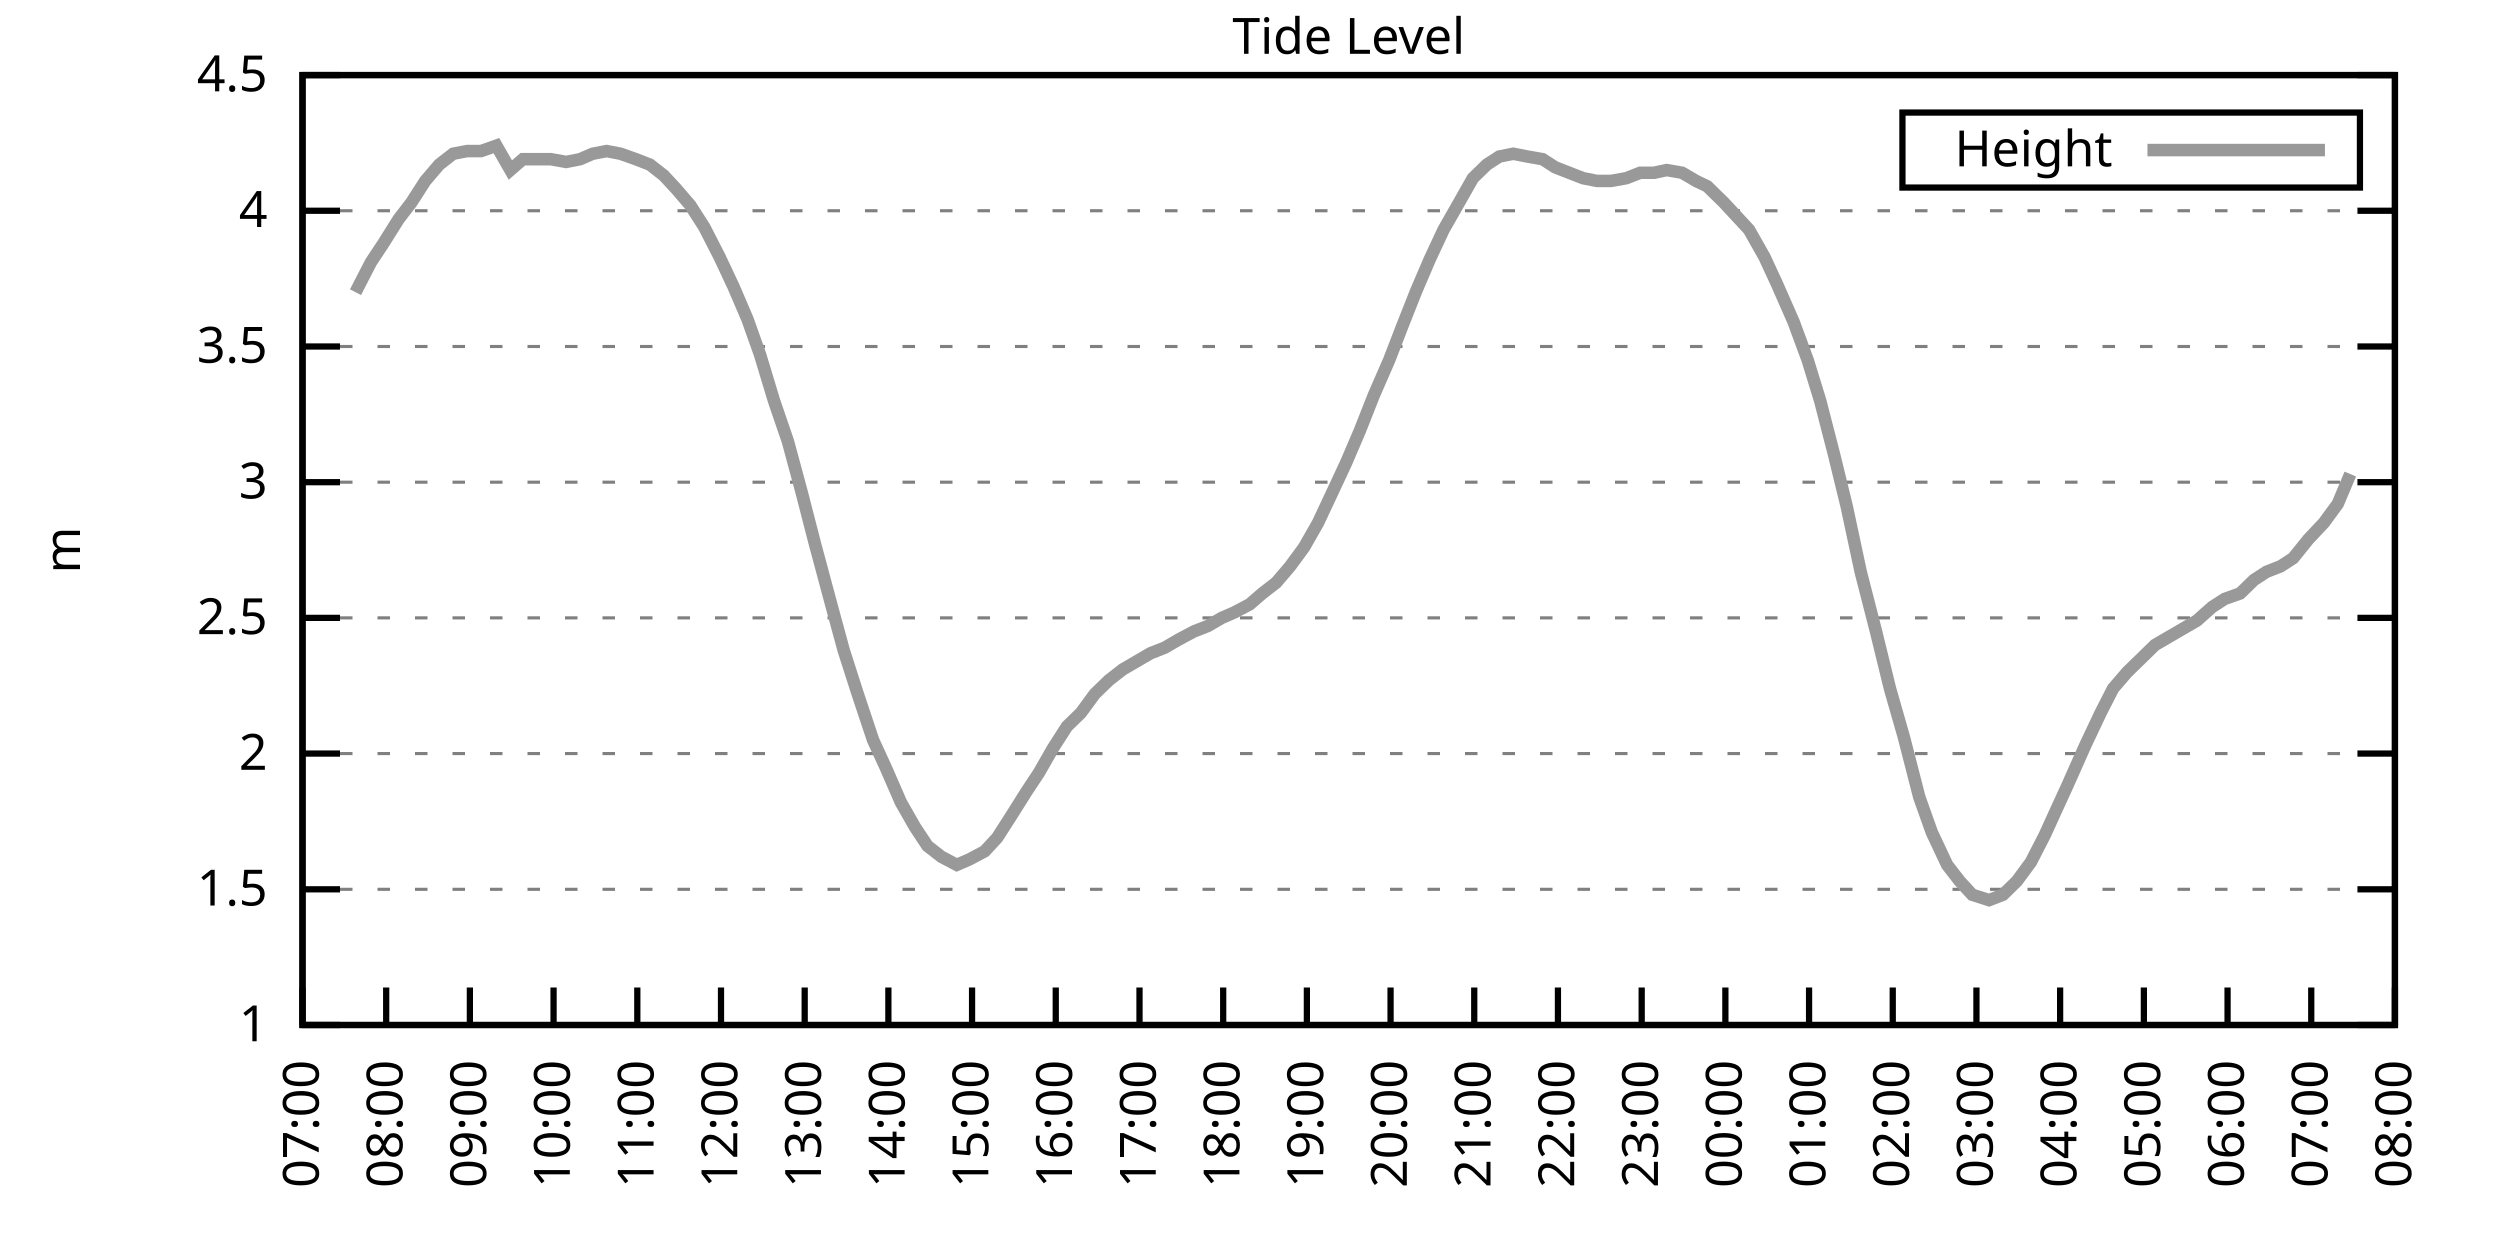
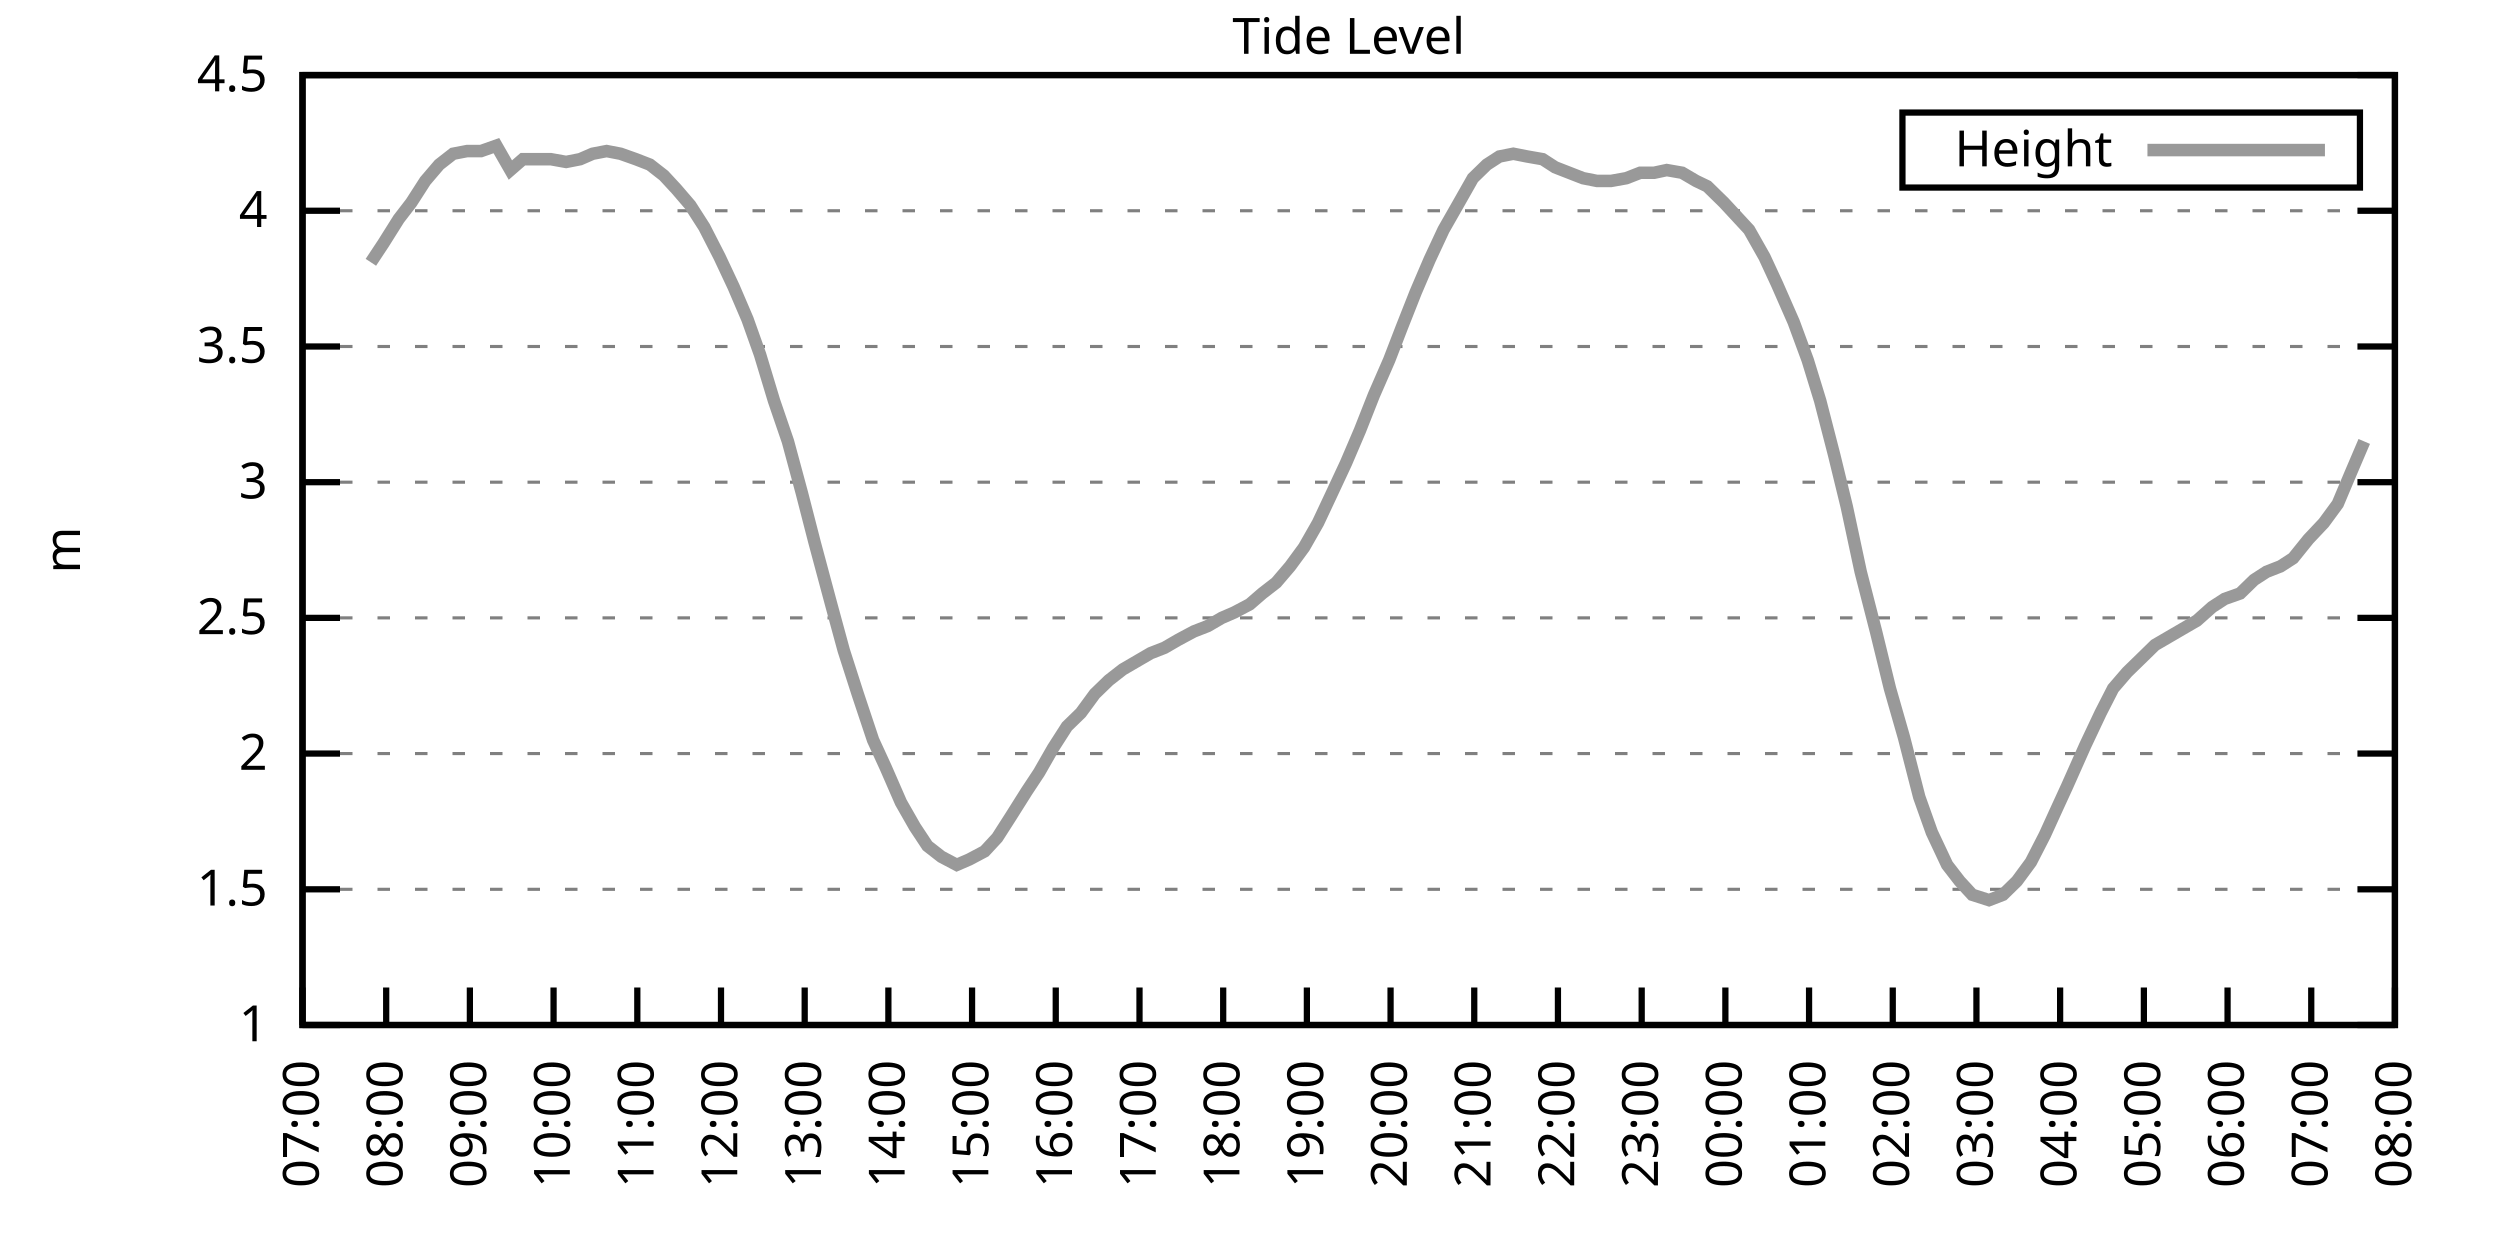
<svg xmlns="http://www.w3.org/2000/svg" xmlns:xlink="http://www.w3.org/1999/xlink" width="400" height="200" viewBox="0 0 400 200">
  <g id="gnuplot_canvas">
    <rect x="0" y="0" width="400" height="200" fill="none" />
    <defs>
      <circle id="gpDot" r="0.5" stroke-width="0.5" stroke="currentColor" />
      <path id="gpPt0" stroke-width="0.333" stroke="currentColor" d="M-1,0 h2 M0,-1 v2" />
      <path id="gpPt1" stroke-width="0.333" stroke="currentColor" d="M-1,-1 L1,1 M1,-1 L-1,1" />
      <path id="gpPt2" stroke-width="0.333" stroke="currentColor" d="M-1,0 L1,0 M0,-1 L0,1 M-1,-1 L1,1 M-1,1 L1,-1" />
      <rect id="gpPt3" stroke-width="0.333" stroke="currentColor" x="-1" y="-1" width="2" height="2" />
      <rect id="gpPt4" stroke-width="0.333" stroke="currentColor" fill="currentColor" x="-1" y="-1" width="2" height="2" />
      <circle id="gpPt5" stroke-width="0.333" stroke="currentColor" cx="0" cy="0" r="1" />
      <use xlink:href="#gpPt5" id="gpPt6" fill="currentColor" stroke="none" />
      <path id="gpPt7" stroke-width="0.333" stroke="currentColor" d="M0,-1.33 L-1.33,0.67 L1.33,0.67 z" />
      <use xlink:href="#gpPt7" id="gpPt8" fill="currentColor" stroke="none" />
      <use xlink:href="#gpPt7" id="gpPt9" stroke="currentColor" transform="rotate(180)" />
      <use xlink:href="#gpPt9" id="gpPt10" fill="currentColor" stroke="none" />
      <use xlink:href="#gpPt3" id="gpPt11" stroke="currentColor" transform="rotate(45)" />
      <use xlink:href="#gpPt11" id="gpPt12" fill="currentColor" stroke="none" />
      <path id="gpPt13" stroke-width="0.333" stroke="currentColor" d="M0,1.330 L1.265,0.411 L0.782,-1.067 L-0.782,-1.076 L-1.265,0.411 z" />
      <use xlink:href="#gpPt13" id="gpPt14" fill="currentColor" stroke="none" />
      <filter id="textbox" filterUnits="objectBoundingBox" x="0" y="0" height="1" width="1">
        <feFlood flood-color="white" flood-opacity="1" result="bgnd" />
        <feComposite in="SourceGraphic" in2="bgnd" operator="atop" />
      </filter>
      <filter id="greybox" filterUnits="objectBoundingBox" x="0" y="0" height="1" width="1">
        <feFlood flood-color="lightgrey" flood-opacity="1" result="grey" />
        <feComposite in="SourceGraphic" in2="grey" operator="atop" />
      </filter>
    </defs>
    <g fill="none" color="white" stroke="currentColor" stroke-width="1.00" stroke-linecap="butt" stroke-linejoin="miter">
</g>
    <g fill="none" color="black" stroke="currentColor" stroke-width="1.00" stroke-linecap="butt" stroke-linejoin="miter">
      <g stroke="none" shape-rendering="crispEdges">
        <polygon fill="rgb(255, 255, 255)" points="48.40,164.00 383.18,164.00 383.18,12.02 48.40,12.02 " />
      </g>
    </g>
    <g fill="none" color="black" stroke="currentColor" stroke-width="1.00" stroke-linecap="butt" stroke-linejoin="miter">
</g>
    <g fill="none" color="black" stroke="black" stroke-width="0.50" stroke-linecap="butt" stroke-linejoin="miter">
</g>
    <g fill="none" color="gray" stroke="currentColor" stroke-width="0.50" stroke-linecap="butt" stroke-linejoin="miter">
      <path stroke="gray" stroke-dasharray="2,4" class="gridline" d="M48.40,164.00 L383.19,164.00  " />
    </g>
    <g fill="none" color="gray" stroke="gray" stroke-width="1.00" stroke-linecap="butt" stroke-linejoin="miter">
</g>
    <g fill="none" color="black" stroke="currentColor" stroke-width="1.00" stroke-linecap="butt" stroke-linejoin="miter">
      <path stroke="black" d="M48.40,164.00 L54.40,164.00 M383.19,164.00 L377.19,164.00  " />
      <g transform="translate(42.80,166.60)" stroke="none" fill="black" font-family="Sans" font-size="8.00" text-anchor="end">
        <text>
          <tspan font-family="Sans"> 1</tspan>
        </text>
      </g>
    </g>
    <g fill="none" color="black" stroke="currentColor" stroke-width="1.00" stroke-linecap="butt" stroke-linejoin="miter">
</g>
    <g fill="none" color="black" stroke="black" stroke-width="0.50" stroke-linecap="butt" stroke-linejoin="miter">
</g>
    <g fill="none" color="gray" stroke="currentColor" stroke-width="0.50" stroke-linecap="butt" stroke-linejoin="miter">
      <path stroke="gray" stroke-dasharray="2,4" class="gridline" d="M48.40,142.29 L383.19,142.29  " />
    </g>
    <g fill="none" color="gray" stroke="gray" stroke-width="1.00" stroke-linecap="butt" stroke-linejoin="miter">
</g>
    <g fill="none" color="black" stroke="currentColor" stroke-width="1.00" stroke-linecap="butt" stroke-linejoin="miter">
      <path stroke="black" d="M48.40,142.29 L54.40,142.29 M383.19,142.29 L377.19,142.29  " />
      <g transform="translate(42.80,144.89)" stroke="none" fill="black" font-family="Sans" font-size="8.00" text-anchor="end">
        <text>
          <tspan font-family="Sans"> 1.5</tspan>
        </text>
      </g>
    </g>
    <g fill="none" color="black" stroke="currentColor" stroke-width="1.00" stroke-linecap="butt" stroke-linejoin="miter">
</g>
    <g fill="none" color="black" stroke="black" stroke-width="0.50" stroke-linecap="butt" stroke-linejoin="miter">
</g>
    <g fill="none" color="gray" stroke="currentColor" stroke-width="0.50" stroke-linecap="butt" stroke-linejoin="miter">
      <path stroke="gray" stroke-dasharray="2,4" class="gridline" d="M48.40,120.57 L383.19,120.57  " />
    </g>
    <g fill="none" color="gray" stroke="gray" stroke-width="1.00" stroke-linecap="butt" stroke-linejoin="miter">
</g>
    <g fill="none" color="black" stroke="currentColor" stroke-width="1.00" stroke-linecap="butt" stroke-linejoin="miter">
      <path stroke="black" d="M48.40,120.57 L54.40,120.57 M383.19,120.57 L377.19,120.57  " />
      <g transform="translate(42.80,123.17)" stroke="none" fill="black" font-family="Sans" font-size="8.00" text-anchor="end">
        <text>
          <tspan font-family="Sans"> 2</tspan>
        </text>
      </g>
    </g>
    <g fill="none" color="black" stroke="currentColor" stroke-width="1.00" stroke-linecap="butt" stroke-linejoin="miter">
</g>
    <g fill="none" color="black" stroke="black" stroke-width="0.50" stroke-linecap="butt" stroke-linejoin="miter">
</g>
    <g fill="none" color="gray" stroke="currentColor" stroke-width="0.50" stroke-linecap="butt" stroke-linejoin="miter">
      <path stroke="gray" stroke-dasharray="2,4" class="gridline" d="M48.40,98.86 L383.19,98.86  " />
    </g>
    <g fill="none" color="gray" stroke="gray" stroke-width="1.00" stroke-linecap="butt" stroke-linejoin="miter">
</g>
    <g fill="none" color="black" stroke="currentColor" stroke-width="1.00" stroke-linecap="butt" stroke-linejoin="miter">
      <path stroke="black" d="M48.40,98.86 L54.40,98.86 M383.19,98.86 L377.19,98.86  " />
      <g transform="translate(42.80,101.46)" stroke="none" fill="black" font-family="Sans" font-size="8.00" text-anchor="end">
        <text>
          <tspan font-family="Sans"> 2.5</tspan>
        </text>
      </g>
    </g>
    <g fill="none" color="black" stroke="currentColor" stroke-width="1.00" stroke-linecap="butt" stroke-linejoin="miter">
</g>
    <g fill="none" color="black" stroke="black" stroke-width="0.50" stroke-linecap="butt" stroke-linejoin="miter">
</g>
    <g fill="none" color="gray" stroke="currentColor" stroke-width="0.50" stroke-linecap="butt" stroke-linejoin="miter">
      <path stroke="gray" stroke-dasharray="2,4" class="gridline" d="M48.40,77.15 L383.19,77.15  " />
    </g>
    <g fill="none" color="gray" stroke="gray" stroke-width="1.00" stroke-linecap="butt" stroke-linejoin="miter">
</g>
    <g fill="none" color="black" stroke="currentColor" stroke-width="1.00" stroke-linecap="butt" stroke-linejoin="miter">
      <path stroke="black" d="M48.40,77.15 L54.40,77.15 M383.19,77.15 L377.19,77.15  " />
      <g transform="translate(42.80,79.75)" stroke="none" fill="black" font-family="Sans" font-size="8.00" text-anchor="end">
        <text>
          <tspan font-family="Sans"> 3</tspan>
        </text>
      </g>
    </g>
    <g fill="none" color="black" stroke="currentColor" stroke-width="1.00" stroke-linecap="butt" stroke-linejoin="miter">
</g>
    <g fill="none" color="black" stroke="black" stroke-width="0.50" stroke-linecap="butt" stroke-linejoin="miter">
</g>
    <g fill="none" color="gray" stroke="currentColor" stroke-width="0.50" stroke-linecap="butt" stroke-linejoin="miter">
      <path stroke="gray" stroke-dasharray="2,4" class="gridline" d="M48.40,55.44 L383.19,55.44  " />
    </g>
    <g fill="none" color="gray" stroke="gray" stroke-width="1.00" stroke-linecap="butt" stroke-linejoin="miter">
</g>
    <g fill="none" color="black" stroke="currentColor" stroke-width="1.00" stroke-linecap="butt" stroke-linejoin="miter">
      <path stroke="black" d="M48.40,55.44 L54.40,55.44 M383.19,55.44 L377.19,55.44  " />
      <g transform="translate(42.80,58.04)" stroke="none" fill="black" font-family="Sans" font-size="8.00" text-anchor="end">
        <text>
          <tspan font-family="Sans"> 3.5</tspan>
        </text>
      </g>
    </g>
    <g fill="none" color="black" stroke="currentColor" stroke-width="1.00" stroke-linecap="butt" stroke-linejoin="miter">
</g>
    <g fill="none" color="black" stroke="black" stroke-width="0.50" stroke-linecap="butt" stroke-linejoin="miter">
</g>
    <g fill="none" color="gray" stroke="currentColor" stroke-width="0.50" stroke-linecap="butt" stroke-linejoin="miter">
      <path stroke="gray" stroke-dasharray="2,4" class="gridline" d="M48.40,33.72 L383.19,33.72  " />
    </g>
    <g fill="none" color="gray" stroke="gray" stroke-width="1.00" stroke-linecap="butt" stroke-linejoin="miter">
</g>
    <g fill="none" color="black" stroke="currentColor" stroke-width="1.00" stroke-linecap="butt" stroke-linejoin="miter">
      <path stroke="black" d="M48.40,33.72 L54.40,33.72 M383.19,33.72 L377.19,33.72  " />
      <g transform="translate(42.80,36.32)" stroke="none" fill="black" font-family="Sans" font-size="8.00" text-anchor="end">
        <text>
          <tspan font-family="Sans"> 4</tspan>
        </text>
      </g>
    </g>
    <g fill="none" color="black" stroke="currentColor" stroke-width="1.00" stroke-linecap="butt" stroke-linejoin="miter">
</g>
    <g fill="none" color="black" stroke="black" stroke-width="0.50" stroke-linecap="butt" stroke-linejoin="miter">
</g>
    <g fill="none" color="gray" stroke="currentColor" stroke-width="0.50" stroke-linecap="butt" stroke-linejoin="miter">
      <path stroke="gray" stroke-dasharray="2,4" class="gridline" d="M48.40,12.01 L383.19,12.01  " />
    </g>
    <g fill="none" color="gray" stroke="gray" stroke-width="1.00" stroke-linecap="butt" stroke-linejoin="miter">
</g>
    <g fill="none" color="black" stroke="currentColor" stroke-width="1.00" stroke-linecap="butt" stroke-linejoin="miter">
      <path stroke="black" d="M48.40,12.01 L54.40,12.01 M383.19,12.01 L377.19,12.01  " />
      <g transform="translate(42.80,14.61)" stroke="none" fill="black" font-family="Sans" font-size="8.00" text-anchor="end">
        <text>
          <tspan font-family="Sans"> 4.5</tspan>
        </text>
      </g>
    </g>
    <g fill="none" color="black" stroke="currentColor" stroke-width="1.00" stroke-linecap="butt" stroke-linejoin="miter">
      <path stroke="black" d="M48.40,164.00 L48.40,158.00  " />
      <g transform="translate(51.00,169.60) rotate(270.00)" stroke="none" fill="black" font-family="Sans" font-size="8.00" text-anchor="end">
        <text>
          <tspan font-family="Sans">07:00</tspan>
        </text>
      </g>
    </g>
    <g fill="none" color="black" stroke="currentColor" stroke-width="1.00" stroke-linecap="butt" stroke-linejoin="miter">
      <path stroke="black" d="M61.79,164.00 L61.79,158.00  " />
      <g transform="translate(64.39,169.60) rotate(270.00)" stroke="none" fill="black" font-family="Sans" font-size="8.00" text-anchor="end">
        <text>
          <tspan font-family="Sans">08:00</tspan>
        </text>
      </g>
    </g>
    <g fill="none" color="black" stroke="currentColor" stroke-width="1.00" stroke-linecap="butt" stroke-linejoin="miter">
      <path stroke="black" d="M75.18,164.00 L75.18,158.00  " />
      <g transform="translate(77.78,169.60) rotate(270.00)" stroke="none" fill="black" font-family="Sans" font-size="8.00" text-anchor="end">
        <text>
          <tspan font-family="Sans">09:00</tspan>
        </text>
      </g>
    </g>
    <g fill="none" color="black" stroke="currentColor" stroke-width="1.00" stroke-linecap="butt" stroke-linejoin="miter">
      <path stroke="black" d="M88.57,164.00 L88.57,158.00  " />
      <g transform="translate(91.17,169.60) rotate(270.00)" stroke="none" fill="black" font-family="Sans" font-size="8.00" text-anchor="end">
        <text>
          <tspan font-family="Sans">10:00</tspan>
        </text>
      </g>
    </g>
    <g fill="none" color="black" stroke="currentColor" stroke-width="1.00" stroke-linecap="butt" stroke-linejoin="miter">
      <path stroke="black" d="M101.97,164.00 L101.97,158.00  " />
      <g transform="translate(104.57,169.60) rotate(270.00)" stroke="none" fill="black" font-family="Sans" font-size="8.00" text-anchor="end">
        <text>
          <tspan font-family="Sans">11:00</tspan>
        </text>
      </g>
    </g>
    <g fill="none" color="black" stroke="currentColor" stroke-width="1.00" stroke-linecap="butt" stroke-linejoin="miter">
      <path stroke="black" d="M115.36,164.00 L115.36,158.00  " />
      <g transform="translate(117.96,169.60) rotate(270.00)" stroke="none" fill="black" font-family="Sans" font-size="8.00" text-anchor="end">
        <text>
          <tspan font-family="Sans">12:00</tspan>
        </text>
      </g>
    </g>
    <g fill="none" color="black" stroke="currentColor" stroke-width="1.00" stroke-linecap="butt" stroke-linejoin="miter">
      <path stroke="black" d="M128.75,164.00 L128.75,158.00  " />
      <g transform="translate(131.35,169.60) rotate(270.00)" stroke="none" fill="black" font-family="Sans" font-size="8.00" text-anchor="end">
        <text>
          <tspan font-family="Sans">13:00</tspan>
        </text>
      </g>
    </g>
    <g fill="none" color="black" stroke="currentColor" stroke-width="1.00" stroke-linecap="butt" stroke-linejoin="miter">
      <path stroke="black" d="M142.14,164.00 L142.14,158.00  " />
      <g transform="translate(144.74,169.60) rotate(270.00)" stroke="none" fill="black" font-family="Sans" font-size="8.00" text-anchor="end">
        <text>
          <tspan font-family="Sans">14:00</tspan>
        </text>
      </g>
    </g>
    <g fill="none" color="black" stroke="currentColor" stroke-width="1.00" stroke-linecap="butt" stroke-linejoin="miter">
      <path stroke="black" d="M155.53,164.00 L155.53,158.00  " />
      <g transform="translate(158.13,169.60) rotate(270.00)" stroke="none" fill="black" font-family="Sans" font-size="8.00" text-anchor="end">
        <text>
          <tspan font-family="Sans">15:00</tspan>
        </text>
      </g>
    </g>
    <g fill="none" color="black" stroke="currentColor" stroke-width="1.00" stroke-linecap="butt" stroke-linejoin="miter">
      <path stroke="black" d="M168.92,164.00 L168.92,158.00  " />
      <g transform="translate(171.52,169.60) rotate(270.00)" stroke="none" fill="black" font-family="Sans" font-size="8.00" text-anchor="end">
        <text>
          <tspan font-family="Sans">16:00</tspan>
        </text>
      </g>
    </g>
    <g fill="none" color="black" stroke="currentColor" stroke-width="1.00" stroke-linecap="butt" stroke-linejoin="miter">
      <path stroke="black" d="M182.32,164.00 L182.32,158.00  " />
      <g transform="translate(184.92,169.60) rotate(270.00)" stroke="none" fill="black" font-family="Sans" font-size="8.00" text-anchor="end">
        <text>
          <tspan font-family="Sans">17:00</tspan>
        </text>
      </g>
    </g>
    <g fill="none" color="black" stroke="currentColor" stroke-width="1.00" stroke-linecap="butt" stroke-linejoin="miter">
      <path stroke="black" d="M195.71,164.00 L195.71,158.00  " />
      <g transform="translate(198.31,169.60) rotate(270.00)" stroke="none" fill="black" font-family="Sans" font-size="8.00" text-anchor="end">
        <text>
          <tspan font-family="Sans">18:00</tspan>
        </text>
      </g>
    </g>
    <g fill="none" color="black" stroke="currentColor" stroke-width="1.00" stroke-linecap="butt" stroke-linejoin="miter">
      <path stroke="black" d="M209.10,164.00 L209.10,158.00  " />
      <g transform="translate(211.70,169.60) rotate(270.00)" stroke="none" fill="black" font-family="Sans" font-size="8.00" text-anchor="end">
        <text>
          <tspan font-family="Sans">19:00</tspan>
        </text>
      </g>
    </g>
    <g fill="none" color="black" stroke="currentColor" stroke-width="1.00" stroke-linecap="butt" stroke-linejoin="miter">
      <path stroke="black" d="M222.49,164.00 L222.49,158.00  " />
      <g transform="translate(225.09,169.60) rotate(270.00)" stroke="none" fill="black" font-family="Sans" font-size="8.00" text-anchor="end">
        <text>
          <tspan font-family="Sans">20:00</tspan>
        </text>
      </g>
    </g>
    <g fill="none" color="black" stroke="currentColor" stroke-width="1.00" stroke-linecap="butt" stroke-linejoin="miter">
      <path stroke="black" d="M235.88,164.00 L235.88,158.00  " />
      <g transform="translate(238.48,169.60) rotate(270.00)" stroke="none" fill="black" font-family="Sans" font-size="8.00" text-anchor="end">
        <text>
          <tspan font-family="Sans">21:00</tspan>
        </text>
      </g>
    </g>
    <g fill="none" color="black" stroke="currentColor" stroke-width="1.00" stroke-linecap="butt" stroke-linejoin="miter">
      <path stroke="black" d="M249.27,164.00 L249.27,158.00  " />
      <g transform="translate(251.87,169.60) rotate(270.00)" stroke="none" fill="black" font-family="Sans" font-size="8.00" text-anchor="end">
        <text>
          <tspan font-family="Sans">22:00</tspan>
        </text>
      </g>
    </g>
    <g fill="none" color="black" stroke="currentColor" stroke-width="1.00" stroke-linecap="butt" stroke-linejoin="miter">
      <path stroke="black" d="M262.67,164.00 L262.67,158.00  " />
      <g transform="translate(265.27,169.60) rotate(270.00)" stroke="none" fill="black" font-family="Sans" font-size="8.00" text-anchor="end">
        <text>
          <tspan font-family="Sans">23:00</tspan>
        </text>
      </g>
    </g>
    <g fill="none" color="black" stroke="currentColor" stroke-width="1.00" stroke-linecap="butt" stroke-linejoin="miter">
      <path stroke="black" d="M276.06,164.00 L276.06,158.00  " />
      <g transform="translate(278.66,169.60) rotate(270.00)" stroke="none" fill="black" font-family="Sans" font-size="8.00" text-anchor="end">
        <text>
          <tspan font-family="Sans">00:00</tspan>
        </text>
      </g>
    </g>
    <g fill="none" color="black" stroke="currentColor" stroke-width="1.00" stroke-linecap="butt" stroke-linejoin="miter">
      <path stroke="black" d="M289.45,164.00 L289.45,158.00  " />
      <g transform="translate(292.05,169.60) rotate(270.00)" stroke="none" fill="black" font-family="Sans" font-size="8.00" text-anchor="end">
        <text>
          <tspan font-family="Sans">01:00</tspan>
        </text>
      </g>
    </g>
    <g fill="none" color="black" stroke="currentColor" stroke-width="1.00" stroke-linecap="butt" stroke-linejoin="miter">
      <path stroke="black" d="M302.84,164.00 L302.84,158.00  " />
      <g transform="translate(305.44,169.60) rotate(270.00)" stroke="none" fill="black" font-family="Sans" font-size="8.00" text-anchor="end">
        <text>
          <tspan font-family="Sans">02:00</tspan>
        </text>
      </g>
    </g>
    <g fill="none" color="black" stroke="currentColor" stroke-width="1.00" stroke-linecap="butt" stroke-linejoin="miter">
      <path stroke="black" d="M316.23,164.00 L316.23,158.00  " />
      <g transform="translate(318.83,169.60) rotate(270.00)" stroke="none" fill="black" font-family="Sans" font-size="8.00" text-anchor="end">
        <text>
          <tspan font-family="Sans">03:00</tspan>
        </text>
      </g>
    </g>
    <g fill="none" color="black" stroke="currentColor" stroke-width="1.00" stroke-linecap="butt" stroke-linejoin="miter">
      <path stroke="black" d="M329.62,164.00 L329.62,158.00  " />
      <g transform="translate(332.22,169.60) rotate(270.00)" stroke="none" fill="black" font-family="Sans" font-size="8.00" text-anchor="end">
        <text>
          <tspan font-family="Sans">04:00</tspan>
        </text>
      </g>
    </g>
    <g fill="none" color="black" stroke="currentColor" stroke-width="1.00" stroke-linecap="butt" stroke-linejoin="miter">
      <path stroke="black" d="M343.02,164.00 L343.02,158.00  " />
      <g transform="translate(345.62,169.60) rotate(270.00)" stroke="none" fill="black" font-family="Sans" font-size="8.00" text-anchor="end">
        <text>
          <tspan font-family="Sans">05:00</tspan>
        </text>
      </g>
    </g>
    <g fill="none" color="black" stroke="currentColor" stroke-width="1.00" stroke-linecap="butt" stroke-linejoin="miter">
      <path stroke="black" d="M356.41,164.00 L356.41,158.00  " />
      <g transform="translate(359.01,169.60) rotate(270.00)" stroke="none" fill="black" font-family="Sans" font-size="8.00" text-anchor="end">
        <text>
          <tspan font-family="Sans">06:00</tspan>
        </text>
      </g>
    </g>
    <g fill="none" color="black" stroke="currentColor" stroke-width="1.00" stroke-linecap="butt" stroke-linejoin="miter">
      <path stroke="black" d="M369.80,164.00 L369.80,158.00  " />
      <g transform="translate(372.40,169.60) rotate(270.00)" stroke="none" fill="black" font-family="Sans" font-size="8.00" text-anchor="end">
        <text>
          <tspan font-family="Sans">07:00</tspan>
        </text>
      </g>
    </g>
    <g fill="none" color="black" stroke="currentColor" stroke-width="1.00" stroke-linecap="butt" stroke-linejoin="miter">
      <path stroke="black" d="M383.19,164.00 L383.19,158.00  " />
      <g transform="translate(385.79,169.60) rotate(270.00)" stroke="none" fill="black" font-family="Sans" font-size="8.00" text-anchor="end">
        <text>
          <tspan font-family="Sans">08:00</tspan>
        </text>
      </g>
    </g>
    <g fill="none" color="black" stroke="currentColor" stroke-width="1.00" stroke-linecap="butt" stroke-linejoin="miter">
</g>
    <g fill="none" color="black" stroke="currentColor" stroke-width="1.00" stroke-linecap="butt" stroke-linejoin="miter">
      <path stroke="black" d="M48.40,12.01 L48.40,164.00 L383.19,164.00 L383.19,12.01 L48.40,12.01 Z  " />
    </g>
    <g fill="none" color="black" stroke="currentColor" stroke-width="1.00" stroke-linecap="butt" stroke-linejoin="miter">
</g>
    <g fill="none" color="black" stroke="currentColor" stroke-width="1.00" stroke-linecap="butt" stroke-linejoin="miter">
      <path stroke="black" d="M304.39,30.01 L304.39,18.01 L377.59,18.01 L377.59,30.01 L304.39,30.01 Z  " />
    </g>
    <g id="Tide_level_plot_1">
      <g fill="none" color="white" stroke="black" stroke-width="2.00" stroke-linecap="butt" stroke-linejoin="miter">
</g>
      <g fill="none" color="black" stroke="currentColor" stroke-width="2.00" stroke-linecap="butt" stroke-linejoin="miter">
        <g transform="translate(337.99,26.61)" stroke="none" fill="black" font-family="Sans" font-size="8.00" text-anchor="end">
          <text>
            <tspan font-family="Sans">Height</tspan>
          </text>
        </g>
      </g>
      <g fill="none" color="black" stroke="currentColor" stroke-width="2.00" stroke-linecap="butt" stroke-linejoin="miter">
-         <path stroke="rgb(153, 153, 153)" d="M343.59,24.01 L371.99,24.01 M56.88,46.75 L59.34,41.97 L61.35,38.93 L63.80,35.03 L65.81,32.42 L68.04,28.95   L70.27,26.34 L72.50,24.60 L74.74,24.17 L76.97,24.17 L79.42,23.30 L81.66,27.21 L83.66,25.47 L85.90,25.47   L88.13,25.47 L90.58,25.91 L92.82,25.47 L94.82,24.60 L97.06,24.17 L99.29,24.60 L101.74,25.47 L103.98,26.34   L106.21,28.08 L108.22,30.25 L110.45,32.85 L112.68,36.33 L115.13,41.11 L117.37,45.88 L119.60,51.09 L121.61,56.74   L123.84,64.12 L126.07,70.63 L128.30,78.89 L130.31,86.70 L132.99,96.69 L135.00,104.07 L137.23,111.02 L139.69,118.40   L141.69,122.75 L144.15,128.39 L146.38,132.30 L148.39,135.34 L150.62,137.08 L153.08,138.38 L155.09,137.51 L157.54,136.21   L159.55,134.04 L161.78,130.56 L164.24,126.65 L166.25,123.61 L168.48,119.71 L170.71,116.23 L172.94,114.06 L175.17,111.02   L177.41,108.85 L179.64,107.11 L181.87,105.81 L184.10,104.51 L186.33,103.64 L188.57,102.34 L191.02,101.03 L193.25,100.16   L195.48,98.86 L197.49,97.99 L199.95,96.69 L201.96,94.95 L204.19,93.22 L206.42,90.61 L208.65,87.57 L210.88,83.66   L213.12,78.89 L215.35,74.11 L217.58,68.90 L219.81,63.25 L222.27,57.61 L224.28,52.40 L226.51,46.75 L228.74,41.54   L230.97,36.76 L233.20,32.85 L235.66,28.51 L237.89,26.34 L239.90,25.04 L242.13,24.60 L244.36,25.04 L246.82,25.47   L248.83,26.77 L251.06,27.64 L253.29,28.51 L255.52,28.95 L257.76,28.95 L260.21,28.51 L262.44,27.64 L264.67,27.64   L266.68,27.21 L269.14,27.64 L271.37,28.95 L273.16,29.81 L275.83,32.42 L277.84,34.59 L279.85,36.76 L282.31,41.11   L284.32,45.45 L286.99,51.53 L289.23,57.61 L291.23,64.12 L293.47,72.81 L295.48,81.06 L297.71,91.48 L300.16,101.03   L302.39,110.15 L304.63,117.97 L307.08,127.52 L309.09,133.17 L311.54,138.38 L313.55,140.98 L315.56,143.16 L318.24,144.02   L320.47,143.16 L322.70,140.98 L324.94,137.94 L327.17,133.60 L328.95,129.69 L330.74,125.79 L333.64,119.27 L336.10,114.06   L338.10,110.15 L340.34,107.55 L342.57,105.38 L344.80,103.20 L347.03,101.90 L349.26,100.60 L351.50,99.30 L353.95,97.12   L355.96,95.82 L358.42,94.95 L360.65,92.78 L362.66,91.48 L364.89,90.61 L366.90,89.31 L369.35,86.27 L371.81,83.66   L374.04,80.62 L376.05,75.85  " />
+         <path stroke="rgb(153, 153, 153)" d="M343.59,24.01 L371.99,24.01 M59.34,41.97 L61.35,38.93 L63.80,35.03 L65.81,32.42 L68.04,28.95 L70.27,26.34   L72.50,24.60 L74.74,24.17 L76.97,24.17 L79.42,23.30 L81.66,27.21 L83.66,25.47 L85.90,25.47 L88.13,25.47   L90.58,25.91 L92.82,25.47 L94.82,24.60 L97.06,24.17 L99.29,24.60 L101.74,25.47 L103.98,26.34 L106.21,28.08   L108.22,30.25 L110.45,32.85 L112.68,36.33 L115.13,41.11 L117.37,45.88 L119.60,51.09 L121.61,56.74 L123.84,64.12   L126.07,70.63 L128.30,78.89 L130.31,86.70 L132.99,96.69 L135.00,104.07 L137.23,111.02 L139.69,118.40 L141.69,122.75   L144.15,128.39 L146.38,132.30 L148.39,135.34 L150.62,137.08 L153.08,138.38 L155.09,137.51 L157.54,136.21 L159.55,134.04   L161.78,130.56 L164.24,126.65 L166.25,123.61 L168.48,119.71 L170.71,116.23 L172.94,114.06 L175.17,111.02 L177.41,108.85   L179.64,107.11 L181.87,105.81 L184.10,104.51 L186.33,103.64 L188.57,102.34 L191.02,101.03 L193.25,100.16 L195.48,98.86   L197.49,97.99 L199.95,96.69 L201.96,94.95 L204.19,93.22 L206.42,90.61 L208.65,87.57 L210.88,83.66 L213.12,78.89   L215.35,74.11 L217.58,68.90 L219.81,63.25 L222.27,57.61 L224.28,52.40 L226.51,46.75 L228.74,41.54 L230.97,36.76   L233.20,32.85 L235.66,28.51 L237.89,26.34 L239.90,25.04 L242.13,24.60 L244.36,25.04 L246.82,25.47 L248.83,26.77   L251.06,27.64 L253.29,28.51 L255.52,28.95 L257.76,28.95 L260.21,28.51 L262.44,27.64 L264.67,27.64 L266.68,27.21   L269.14,27.64 L271.37,28.95 L273.16,29.81 L275.83,32.42 L277.84,34.59 L279.85,36.76 L282.31,41.11 L284.32,45.45   L286.99,51.53 L289.23,57.61 L291.23,64.12 L293.47,72.81 L295.48,81.06 L297.71,91.48 L300.16,101.03 L302.39,110.15   L304.63,117.97 L307.08,127.52 L309.09,133.17 L311.54,138.38 L313.55,140.98 L315.56,143.16 L318.24,144.02 L320.47,143.16   L322.70,140.98 L324.94,137.94 L327.17,133.60 L328.95,129.69 L330.74,125.79 L333.64,119.27 L336.10,114.06 L338.10,110.15   L340.34,107.55 L342.57,105.38 L344.80,103.20 L347.03,101.90 L349.26,100.60 L351.50,99.30 L353.95,97.12 L355.96,95.82   L358.42,94.95 L360.65,92.78 L362.66,91.48 L364.89,90.61 L366.90,89.31 L369.35,86.27 L371.81,83.66 L374.04,80.62   L376.05,75.85 L378.28,70.63  " />
      </g>
    </g>
    <g fill="none" color="black" stroke="currentColor" stroke-width="2.00" stroke-linecap="butt" stroke-linejoin="miter">
</g>
    <g fill="none" color="black" stroke="black" stroke-width="1.00" stroke-linecap="butt" stroke-linejoin="miter">
</g>
    <g fill="none" color="black" stroke="currentColor" stroke-width="1.00" stroke-linecap="butt" stroke-linejoin="miter">
      <path stroke="black" d="M48.40,12.01 L48.40,164.00 L383.19,164.00 L383.19,12.01 L48.40,12.01 Z  " />
      <g transform="translate(12.80,88.01) rotate(270.00)" stroke="none" fill="black" font-family="Sans" font-size="8.00" text-anchor="middle">
        <text>
          <tspan font-family="Sans">m</tspan>
        </text>
      </g>
    </g>
    <g fill="none" color="black" stroke="currentColor" stroke-width="1.00" stroke-linecap="butt" stroke-linejoin="miter">
</g>
    <g fill="none" color="black" stroke="currentColor" stroke-width="1.00" stroke-linecap="butt" stroke-linejoin="miter">
      <g transform="translate(215.79,8.61)" stroke="none" fill="black" font-family="Sans" font-size="8.00" text-anchor="middle">
        <text>
          <tspan font-family="Sans">Tide Level</tspan>
        </text>
      </g>
    </g>
    <g fill="none" color="black" stroke="currentColor" stroke-width="1.00" stroke-linecap="butt" stroke-linejoin="miter">
</g>
  </g>
</svg>
